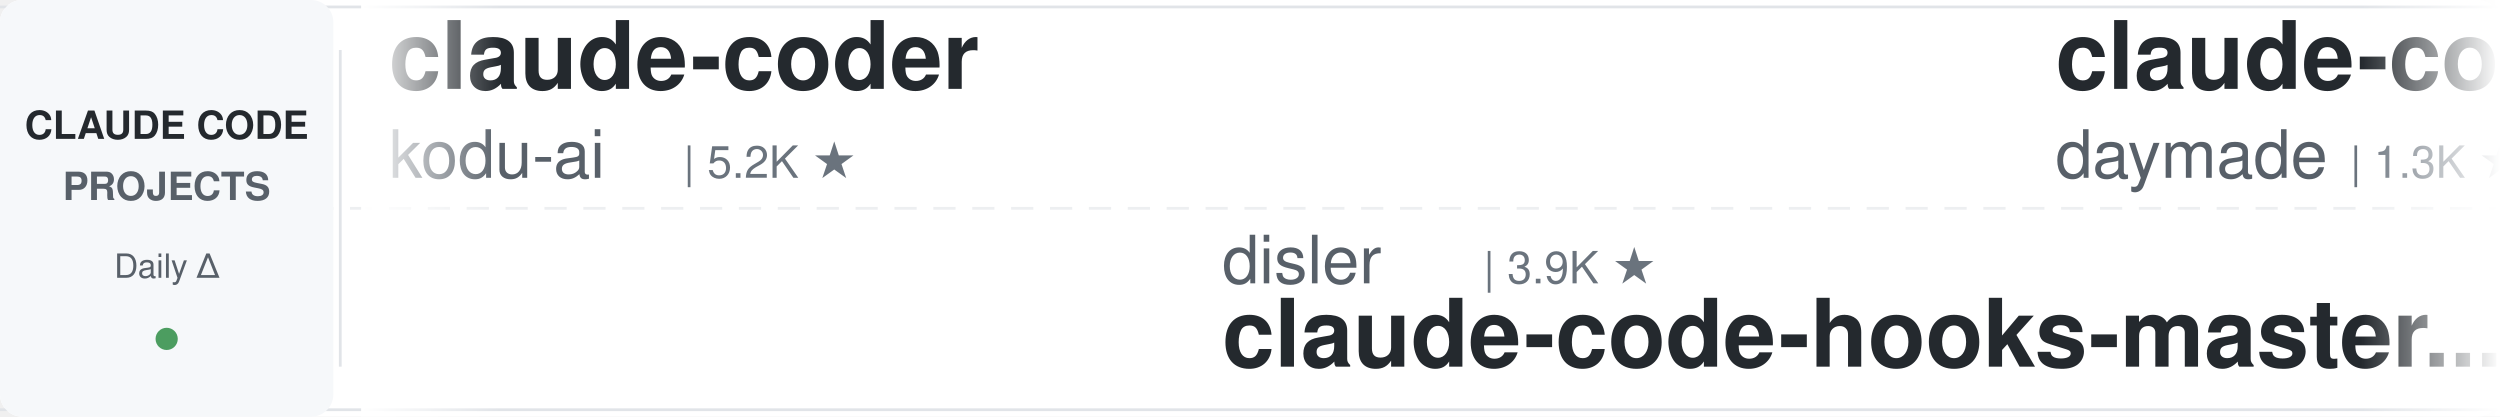
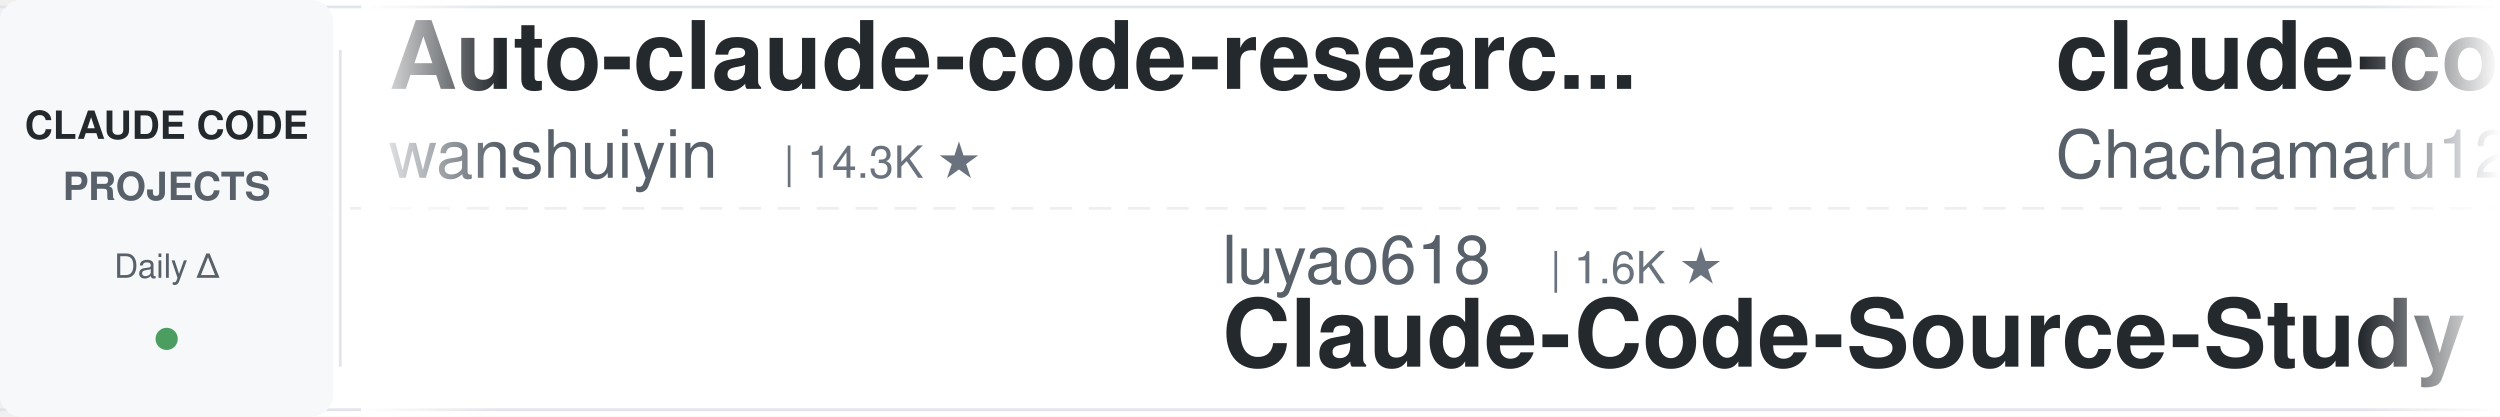
<svg xmlns="http://www.w3.org/2000/svg" width="900" height="150">
  <defs>
    <linearGradient id="leftFade" x1="0%" y1="0%" x2="100%" y2="0%">
      <stop offset="0%" style="stop-color:#ffffff;stop-opacity:1" />
      <stop offset="100%" style="stop-color:#ffffff;stop-opacity:0" />
    </linearGradient>
    <linearGradient id="rightFade" x1="0%" y1="0%" x2="100%" y2="0%">
      <stop offset="0%" style="stop-color:#ffffff;stop-opacity:0" />
      <stop offset="100%" style="stop-color:#ffffff;stop-opacity:1" />
    </linearGradient>
  </defs>
  <rect width="900" height="150" fill="#ffffff" rx="8" />
  <rect x="0" y="2" width="900" height="1" fill="#e1e4e8" />
  <rect x="0" y="147" width="900" height="1" fill="#e1e4e8" />
  <line x1="0" y1="75" x2="900" y2="75" stroke="#e1e4e8" stroke-width="1" stroke-dasharray="8 6" opacity="0.6" />
  <rect x="0" y="0" width="120" height="150" fill="#f6f8fa" rx="8" />
  <text x="60" y="50" font-family="-apple-system, BlinkMacSystemFont, 'Segoe UI', Helvetica, Arial, sans-serif" font-size="14" font-weight="600" fill="#24292e" text-anchor="middle">CLAUDE CODE</text>
  <text x="60" y="72" font-family="-apple-system, BlinkMacSystemFont, 'Segoe UI', Helvetica, Arial, sans-serif" font-size="14" font-weight="600" fill="#586069" text-anchor="middle">PROJECTS</text>
  <text x="60" y="100" font-family="-apple-system, BlinkMacSystemFont, 'Segoe UI', Helvetica, Arial, sans-serif" font-size="12" font-weight="500" fill="#586069" text-anchor="middle">Daily Δ</text>
  <circle cx="60" cy="122" r="4" fill="#22863a" opacity="0.8" />
  <rect x="122" y="18" width="1" height="114" fill="#e1e4e8" />
  <clipPath id="tickerClip">
    <rect x="130" y="0" width="770" height="150" />
  </clipPath>
  <g clip-path="url(#tickerClip)">
    <g id="tickerItems">
      <animateTransform attributeName="transform" attributeType="XML" type="translate" from="0 0" to="-3000 0" dur="54s" repeatCount="indefinite" />
      <g transform="translate(0, 0)">
+         <text x="140" y="32" font-family="-apple-system, BlinkMacSystemFont, 'Segoe UI', Helvetica, Arial, sans-serif" font-size="34" font-weight="600" fill="#24292e">Auto-claude-code-researc...</text>
+         <text x="140" y="64" font-family="-apple-system, BlinkMacSystemFont, 'Segoe UI', Helvetica, Arial, sans-serif" font-size="24" font-weight="400" fill="#586069">wanshuiyin</text>
+         <text x="282" y="64" font-family="-apple-system, BlinkMacSystemFont, 'Segoe UI', Helvetica, Arial, sans-serif" font-size="16" font-weight="500" fill="#6a737d">| 14.3K ★</text>
+       </g>
+       <g transform="translate(300, 0)">
+         <text x="140" y="102" font-family="-apple-system, BlinkMacSystemFont, 'Segoe UI', Helvetica, Arial, sans-serif" font-size="24" font-weight="400" fill="#586069">luyao618</text>
+         <text x="258" y="102" font-family="-apple-system, BlinkMacSystemFont, 'Segoe UI', Helvetica, Arial, sans-serif" font-size="16" font-weight="500" fill="#6a737d">| 1.6K ★</text>
+         <text x="140" y="132" font-family="-apple-system, BlinkMacSystemFont, 'Segoe UI', Helvetica, Arial, sans-serif" font-size="34" font-weight="600" fill="#24292e">Claude-Code-Source-Study</text>
+       </g>
+       <g transform="translate(600, 0)">
+         <text x="140" y="32" font-family="-apple-system, BlinkMacSystemFont, 'Segoe UI', Helvetica, Arial, sans-serif" font-size="34" font-weight="600" fill="#24292e">claude-code-harness</text>
+         <text x="140" y="64" font-family="-apple-system, BlinkMacSystemFont, 'Segoe UI', Helvetica, Arial, sans-serif" font-size="24" font-weight="400" fill="#586069">Chachamaru127</text>
+         <text x="318" y="64" font-family="-apple-system, BlinkMacSystemFont, 'Segoe UI', Helvetica, Arial, sans-serif" font-size="16" font-weight="500" fill="#6a737d">| 3.0K ★</text>
+       </g>
+       <g transform="translate(900, 0)">
+         <text x="140" y="102" font-family="-apple-system, BlinkMacSystemFont, 'Segoe UI', Helvetica, Arial, sans-serif" font-size="24" font-weight="400" fill="#586069">feiskyer</text>
+         <text x="258" y="102" font-family="-apple-system, BlinkMacSystemFont, 'Segoe UI', Helvetica, Arial, sans-serif" font-size="16" font-weight="500" fill="#6a737d">| 1.6K ★</text>
+         <text x="140" y="132" font-family="-apple-system, BlinkMacSystemFont, 'Segoe UI', Helvetica, Arial, sans-serif" font-size="34" font-weight="600" fill="#24292e">claude-code-settings</text>
+       </g>
+       <g transform="translate(1200, 0)">
        <text x="140" y="32" font-family="-apple-system, BlinkMacSystemFont, 'Segoe UI', Helvetica, Arial, sans-serif" font-size="34" font-weight="600" fill="#24292e">claude-coder</text>
        <text x="140" y="64" font-family="-apple-system, BlinkMacSystemFont, 'Segoe UI', Helvetica, Arial, sans-serif" font-size="24" font-weight="400" fill="#586069">kodu-ai</text>
        <text x="246" y="64" font-family="-apple-system, BlinkMacSystemFont, 'Segoe UI', Helvetica, Arial, sans-serif" font-size="16" font-weight="500" fill="#6a737d">| 5.2K ★</text>
      </g>
-       <g transform="translate(300, 0)">
-         <text x="140" y="102" font-family="-apple-system, BlinkMacSystemFont, 'Segoe UI', Helvetica, Arial, sans-serif" font-size="24" font-weight="400" fill="#586069">disler</text>
-         <text x="234" y="102" font-family="-apple-system, BlinkMacSystemFont, 'Segoe UI', Helvetica, Arial, sans-serif" font-size="16" font-weight="500" fill="#6a737d">| 3.9K ★</text>
-         <text x="140" y="132" font-family="-apple-system, BlinkMacSystemFont, 'Segoe UI', Helvetica, Arial, sans-serif" font-size="34" font-weight="600" fill="#24292e">claude-code-hooks-master...</text>
-       </g>
-       <g transform="translate(600, 0)">
-         <text x="140" y="32" font-family="-apple-system, BlinkMacSystemFont, 'Segoe UI', Helvetica, Arial, sans-serif" font-size="34" font-weight="600" fill="#24292e">claude-code-skills</text>
-         <text x="140" y="64" font-family="-apple-system, BlinkMacSystemFont, 'Segoe UI', Helvetica, Arial, sans-serif" font-size="24" font-weight="400" fill="#586069">daymade</text>
-         <text x="246" y="64" font-family="-apple-system, BlinkMacSystemFont, 'Segoe UI', Helvetica, Arial, sans-serif" font-size="16" font-weight="500" fill="#6a737d">| 1.3K ★</text>
-       </g>
-       <g transform="translate(900, 0)">
-         <text x="140" y="102" font-family="-apple-system, BlinkMacSystemFont, 'Segoe UI', Helvetica, Arial, sans-serif" font-size="24" font-weight="400" fill="#586069">RichardAtCT</text>
-         <text x="294" y="102" font-family="-apple-system, BlinkMacSystemFont, 'Segoe UI', Helvetica, Arial, sans-serif" font-size="16" font-weight="500" fill="#6a737d">| 2.7K ★</text>
-         <text x="140" y="132" font-family="-apple-system, BlinkMacSystemFont, 'Segoe UI', Helvetica, Arial, sans-serif" font-size="34" font-weight="600" fill="#24292e">claude-code-telegram</text>
-       </g>
-       <g transform="translate(1200, 0)">
-         <text x="140" y="32" font-family="-apple-system, BlinkMacSystemFont, 'Segoe UI', Helvetica, Arial, sans-serif" font-size="34" font-weight="600" fill="#24292e">claude-code-workflows</text>
-         <text x="140" y="64" font-family="-apple-system, BlinkMacSystemFont, 'Segoe UI', Helvetica, Arial, sans-serif" font-size="24" font-weight="400" fill="#586069">OneRedOak</text>
-         <text x="270" y="64" font-family="-apple-system, BlinkMacSystemFont, 'Segoe UI', Helvetica, Arial, sans-serif" font-size="16" font-weight="500" fill="#6a737d">| 3.9K ★</text>
-       </g>
      <g transform="translate(1500, 0)">
-         <text x="140" y="102" font-family="-apple-system, BlinkMacSystemFont, 'Segoe UI', Helvetica, Arial, sans-serif" font-size="24" font-weight="400" fill="#586069">xu-xiang</text>
-         <text x="258" y="102" font-family="-apple-system, BlinkMacSystemFont, 'Segoe UI', Helvetica, Arial, sans-serif" font-size="16" font-weight="500" fill="#6a737d">| 1.8K ★</text>
-         <text x="140" y="132" font-family="-apple-system, BlinkMacSystemFont, 'Segoe UI', Helvetica, Arial, sans-serif" font-size="34" font-weight="600" fill="#24292e">everything-claude-code-z...</text>
+         <text x="140" y="102" font-family="-apple-system, BlinkMacSystemFont, 'Segoe UI', Helvetica, Arial, sans-serif" font-size="24" font-weight="400" fill="#586069">andrew-kramer-inno</text>
+         <text x="378" y="102" font-family="-apple-system, BlinkMacSystemFont, 'Segoe UI', Helvetica, Arial, sans-serif" font-size="16" font-weight="500" fill="#6a737d">| 593 ★</text>
+         <text x="140" y="132" font-family="-apple-system, BlinkMacSystemFont, 'Segoe UI', Helvetica, Arial, sans-serif" font-size="34" font-weight="600" fill="#24292e">claude-code-source-build</text>
      </g>
      <g transform="translate(1800, 0)">
        <text x="140" y="32" font-family="-apple-system, BlinkMacSystemFont, 'Segoe UI', Helvetica, Arial, sans-serif" font-size="34" font-weight="600" fill="#24292e">claude-code-rev</text>
        <text x="140" y="64" font-family="-apple-system, BlinkMacSystemFont, 'Segoe UI', Helvetica, Arial, sans-serif" font-size="24" font-weight="400" fill="#586069">oboard</text>
        <text x="234" y="64" font-family="-apple-system, BlinkMacSystemFont, 'Segoe UI', Helvetica, Arial, sans-serif" font-size="16" font-weight="500" fill="#6a737d">| 3.3K ★</text>
      </g>
      <g transform="translate(2100, 0)">
-         <text x="140" y="102" font-family="-apple-system, BlinkMacSystemFont, 'Segoe UI', Helvetica, Arial, sans-serif" font-size="24" font-weight="400" fill="#586069">AICoderTudou</text>
-         <text x="306" y="102" font-family="-apple-system, BlinkMacSystemFont, 'Segoe UI', Helvetica, Arial, sans-serif" font-size="16" font-weight="500" fill="#6a737d">| 497 ★</text>
-         <text x="140" y="132" font-family="-apple-system, BlinkMacSystemFont, 'Segoe UI', Helvetica, Arial, sans-serif" font-size="34" font-weight="600" fill="#24292e">claude-code-tudou</text>
+         <text x="140" y="102" font-family="-apple-system, BlinkMacSystemFont, 'Segoe UI', Helvetica, Arial, sans-serif" font-size="24" font-weight="400" fill="#586069">JrCx7scC</text>
+         <text x="258" y="102" font-family="-apple-system, BlinkMacSystemFont, 'Segoe UI', Helvetica, Arial, sans-serif" font-size="16" font-weight="500" fill="#6a737d">| 373 ★</text>
+         <text x="140" y="132" font-family="-apple-system, BlinkMacSystemFont, 'Segoe UI', Helvetica, Arial, sans-serif" font-size="34" font-weight="600" fill="#24292e">claude-code-source</text>
      </g>
      <g transform="translate(2400, 0)">
-         <text x="140" y="32" font-family="-apple-system, BlinkMacSystemFont, 'Segoe UI', Helvetica, Arial, sans-serif" font-size="34" font-weight="600" fill="#24292e">oh-my-claudecode</text>
-         <text x="140" y="64" font-family="-apple-system, BlinkMacSystemFont, 'Segoe UI', Helvetica, Arial, sans-serif" font-size="24" font-weight="400" fill="#586069">Yeachan-Heo</text>
-         <text x="294" y="64" font-family="-apple-system, BlinkMacSystemFont, 'Segoe UI', Helvetica, Arial, sans-serif" font-size="16" font-weight="500" fill="#6a737d">| 38.4K ★</text>
+         <text x="140" y="32" font-family="-apple-system, BlinkMacSystemFont, 'Segoe UI', Helvetica, Arial, sans-serif" font-size="34" font-weight="600" fill="#24292e">claude-howto</text>
+         <text x="140" y="64" font-family="-apple-system, BlinkMacSystemFont, 'Segoe UI', Helvetica, Arial, sans-serif" font-size="24" font-weight="400" fill="#586069">luongnv89</text>
+         <text x="270" y="64" font-family="-apple-system, BlinkMacSystemFont, 'Segoe UI', Helvetica, Arial, sans-serif" font-size="16" font-weight="500" fill="#6a737d">| 40.9K ★</text>
      </g>
      <g transform="translate(2700, 0)">
-         <text x="140" y="102" font-family="-apple-system, BlinkMacSystemFont, 'Segoe UI', Helvetica, Arial, sans-serif" font-size="24" font-weight="400" fill="#586069">ykdojo</text>
-         <text x="234" y="102" font-family="-apple-system, BlinkMacSystemFont, 'Segoe UI', Helvetica, Arial, sans-serif" font-size="16" font-weight="500" fill="#6a737d">| 9.6K ★</text>
-         <text x="140" y="132" font-family="-apple-system, BlinkMacSystemFont, 'Segoe UI', Helvetica, Arial, sans-serif" font-size="34" font-weight="600" fill="#24292e">claude-code-tips</text>
+         <text x="140" y="102" font-family="-apple-system, BlinkMacSystemFont, 'Segoe UI', Helvetica, Arial, sans-serif" font-size="24" font-weight="400" fill="#586069">huangserva</text>
+         <text x="282" y="102" font-family="-apple-system, BlinkMacSystemFont, 'Segoe UI', Helvetica, Arial, sans-serif" font-size="16" font-weight="500" fill="#6a737d">| 622 ★</text>
+         <text x="140" y="132" font-family="-apple-system, BlinkMacSystemFont, 'Segoe UI', Helvetica, Arial, sans-serif" font-size="34" font-weight="600" fill="#24292e">claude-code-cli</text>
      </g>
      <g transform="translate(3000, 0)">
-         <text x="140" y="32" font-family="-apple-system, BlinkMacSystemFont, 'Segoe UI', Helvetica, Arial, sans-serif" font-size="34" font-weight="600" fill="#24292e">claude-coder</text>
-         <text x="140" y="64" font-family="-apple-system, BlinkMacSystemFont, 'Segoe UI', Helvetica, Arial, sans-serif" font-size="24" font-weight="400" fill="#586069">kodu-ai</text>
-         <text x="246" y="64" font-family="-apple-system, BlinkMacSystemFont, 'Segoe UI', Helvetica, Arial, sans-serif" font-size="16" font-weight="500" fill="#6a737d">| 5.2K ★</text>
+         <text x="140" y="32" font-family="-apple-system, BlinkMacSystemFont, 'Segoe UI', Helvetica, Arial, sans-serif" font-size="34" font-weight="600" fill="#24292e">Auto-claude-code-researc...</text>
+         <text x="140" y="64" font-family="-apple-system, BlinkMacSystemFont, 'Segoe UI', Helvetica, Arial, sans-serif" font-size="24" font-weight="400" fill="#586069">wanshuiyin</text>
+         <text x="282" y="64" font-family="-apple-system, BlinkMacSystemFont, 'Segoe UI', Helvetica, Arial, sans-serif" font-size="16" font-weight="500" fill="#6a737d">| 14.3K ★</text>
      </g>
      <g transform="translate(3300, 0)">
-         <text x="140" y="102" font-family="-apple-system, BlinkMacSystemFont, 'Segoe UI', Helvetica, Arial, sans-serif" font-size="24" font-weight="400" fill="#586069">disler</text>
-         <text x="234" y="102" font-family="-apple-system, BlinkMacSystemFont, 'Segoe UI', Helvetica, Arial, sans-serif" font-size="16" font-weight="500" fill="#6a737d">| 3.9K ★</text>
-         <text x="140" y="132" font-family="-apple-system, BlinkMacSystemFont, 'Segoe UI', Helvetica, Arial, sans-serif" font-size="34" font-weight="600" fill="#24292e">claude-code-hooks-master...</text>
+         <text x="140" y="102" font-family="-apple-system, BlinkMacSystemFont, 'Segoe UI', Helvetica, Arial, sans-serif" font-size="24" font-weight="400" fill="#586069">luyao618</text>
+         <text x="258" y="102" font-family="-apple-system, BlinkMacSystemFont, 'Segoe UI', Helvetica, Arial, sans-serif" font-size="16" font-weight="500" fill="#6a737d">| 1.6K ★</text>
+         <text x="140" y="132" font-family="-apple-system, BlinkMacSystemFont, 'Segoe UI', Helvetica, Arial, sans-serif" font-size="34" font-weight="600" fill="#24292e">Claude-Code-Source-Study</text>
      </g>
      <g transform="translate(3600, 0)">
-         <text x="140" y="32" font-family="-apple-system, BlinkMacSystemFont, 'Segoe UI', Helvetica, Arial, sans-serif" font-size="34" font-weight="600" fill="#24292e">claude-code-skills</text>
-         <text x="140" y="64" font-family="-apple-system, BlinkMacSystemFont, 'Segoe UI', Helvetica, Arial, sans-serif" font-size="24" font-weight="400" fill="#586069">daymade</text>
-         <text x="246" y="64" font-family="-apple-system, BlinkMacSystemFont, 'Segoe UI', Helvetica, Arial, sans-serif" font-size="16" font-weight="500" fill="#6a737d">| 1.3K ★</text>
+         <text x="140" y="32" font-family="-apple-system, BlinkMacSystemFont, 'Segoe UI', Helvetica, Arial, sans-serif" font-size="34" font-weight="600" fill="#24292e">claude-code-harness</text>
+         <text x="140" y="64" font-family="-apple-system, BlinkMacSystemFont, 'Segoe UI', Helvetica, Arial, sans-serif" font-size="24" font-weight="400" fill="#586069">Chachamaru127</text>
+         <text x="318" y="64" font-family="-apple-system, BlinkMacSystemFont, 'Segoe UI', Helvetica, Arial, sans-serif" font-size="16" font-weight="500" fill="#6a737d">| 3.0K ★</text>
      </g>
      <g transform="translate(3900, 0)">
-         <text x="140" y="102" font-family="-apple-system, BlinkMacSystemFont, 'Segoe UI', Helvetica, Arial, sans-serif" font-size="24" font-weight="400" fill="#586069">RichardAtCT</text>
-         <text x="294" y="102" font-family="-apple-system, BlinkMacSystemFont, 'Segoe UI', Helvetica, Arial, sans-serif" font-size="16" font-weight="500" fill="#6a737d">| 2.7K ★</text>
-         <text x="140" y="132" font-family="-apple-system, BlinkMacSystemFont, 'Segoe UI', Helvetica, Arial, sans-serif" font-size="34" font-weight="600" fill="#24292e">claude-code-telegram</text>
+         <text x="140" y="102" font-family="-apple-system, BlinkMacSystemFont, 'Segoe UI', Helvetica, Arial, sans-serif" font-size="24" font-weight="400" fill="#586069">feiskyer</text>
+         <text x="258" y="102" font-family="-apple-system, BlinkMacSystemFont, 'Segoe UI', Helvetica, Arial, sans-serif" font-size="16" font-weight="500" fill="#6a737d">| 1.6K ★</text>
+         <text x="140" y="132" font-family="-apple-system, BlinkMacSystemFont, 'Segoe UI', Helvetica, Arial, sans-serif" font-size="34" font-weight="600" fill="#24292e">claude-code-settings</text>
      </g>
    </g>
  </g>
  <rect x="130" y="0" width="50" height="150" fill="url(#leftFade)" />
  <rect x="850" y="0" width="50" height="150" fill="url(#rightFade)" />
</svg>
